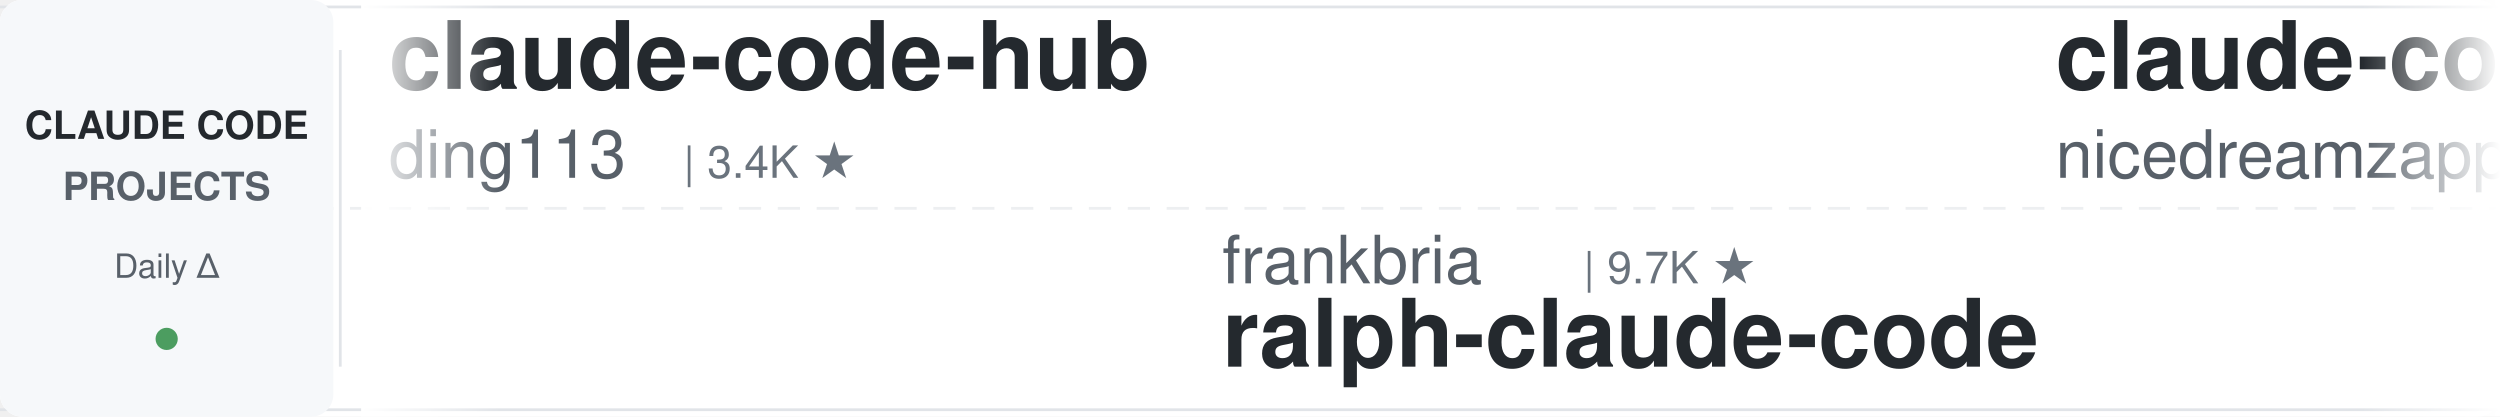
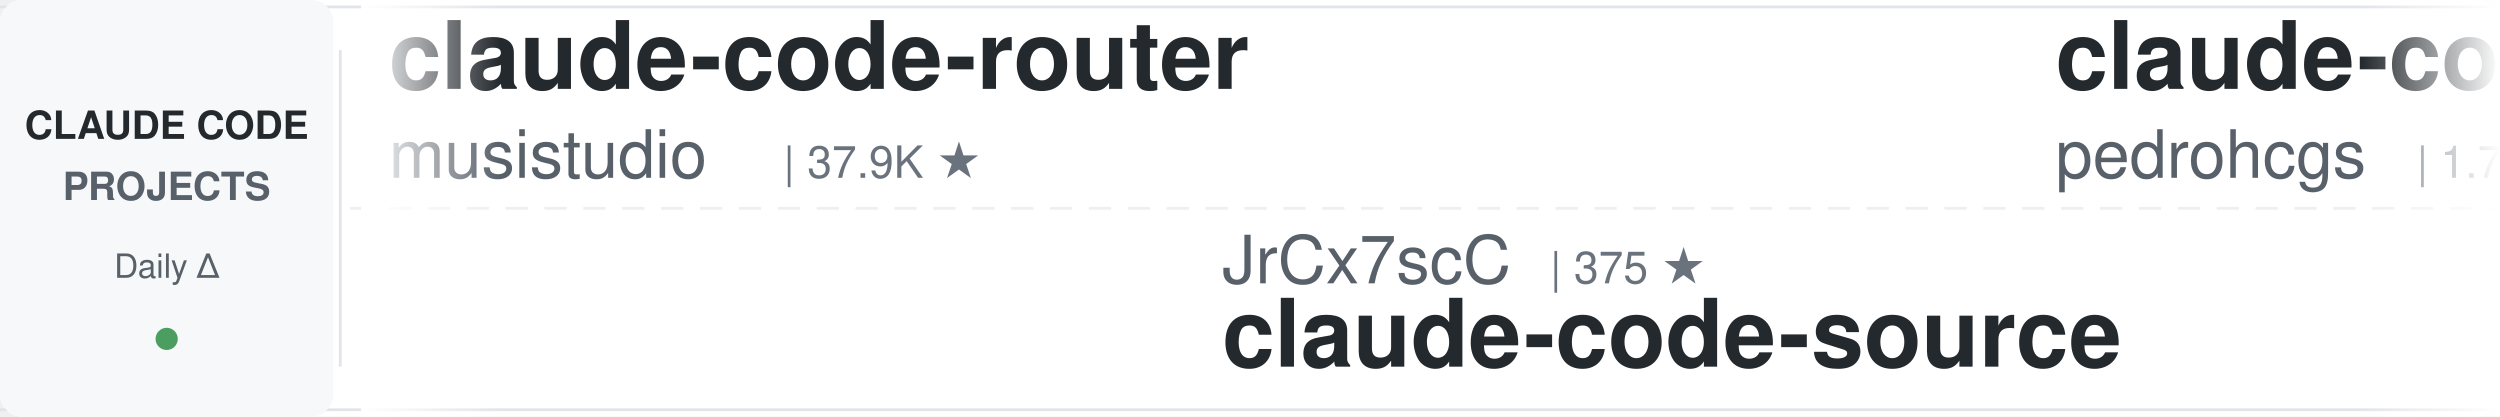
<svg xmlns="http://www.w3.org/2000/svg" width="900" height="150">
  <defs>
    <linearGradient id="leftFade" x1="0%" y1="0%" x2="100%" y2="0%">
      <stop offset="0%" style="stop-color:#ffffff;stop-opacity:1" />
      <stop offset="100%" style="stop-color:#ffffff;stop-opacity:0" />
    </linearGradient>
    <linearGradient id="rightFade" x1="0%" y1="0%" x2="100%" y2="0%">
      <stop offset="0%" style="stop-color:#ffffff;stop-opacity:0" />
      <stop offset="100%" style="stop-color:#ffffff;stop-opacity:1" />
    </linearGradient>
  </defs>
  <rect width="900" height="150" fill="#ffffff" rx="8" />
  <rect x="0" y="2" width="900" height="1" fill="#e1e4e8" />
  <rect x="0" y="147" width="900" height="1" fill="#e1e4e8" />
  <line x1="0" y1="75" x2="900" y2="75" stroke="#e1e4e8" stroke-width="1" stroke-dasharray="8 6" opacity="0.6" />
  <rect x="0" y="0" width="120" height="150" fill="#f6f8fa" rx="8" />
  <text x="60" y="50" font-family="-apple-system, BlinkMacSystemFont, 'Segoe UI', Helvetica, Arial, sans-serif" font-size="14" font-weight="600" fill="#24292e" text-anchor="middle">CLAUDE CODE</text>
  <text x="60" y="72" font-family="-apple-system, BlinkMacSystemFont, 'Segoe UI', Helvetica, Arial, sans-serif" font-size="14" font-weight="600" fill="#586069" text-anchor="middle">PROJECTS</text>
  <text x="60" y="100" font-family="-apple-system, BlinkMacSystemFont, 'Segoe UI', Helvetica, Arial, sans-serif" font-size="12" font-weight="500" fill="#586069" text-anchor="middle">Daily Δ</text>
  <circle cx="60" cy="122" r="4" fill="#22863a" opacity="0.8" />
  <rect x="122" y="18" width="1" height="114" fill="#e1e4e8" />
  <clipPath id="tickerClip">
    <rect x="130" y="0" width="770" height="150" />
  </clipPath>
  <g clip-path="url(#tickerClip)">
    <g id="tickerItems">
      <animateTransform attributeName="transform" attributeType="XML" type="translate" from="0 0" to="-3000 0" dur="54s" repeatCount="indefinite" />
      <g transform="translate(0, 0)">
-         <text x="140" y="32" font-family="-apple-system, BlinkMacSystemFont, 'Segoe UI', Helvetica, Arial, sans-serif" font-size="34" font-weight="600" fill="#24292e">claude-code-hub</text>
-         <text x="140" y="64" font-family="-apple-system, BlinkMacSystemFont, 'Segoe UI', Helvetica, Arial, sans-serif" font-size="24" font-weight="400" fill="#586069">ding113</text>
-         <text x="246" y="64" font-family="-apple-system, BlinkMacSystemFont, 'Segoe UI', Helvetica, Arial, sans-serif" font-size="16" font-weight="500" fill="#6a737d">| 3.4K ★</text>
+         <text x="140" y="32" font-family="-apple-system, BlinkMacSystemFont, 'Segoe UI', Helvetica, Arial, sans-serif" font-size="34" font-weight="600" fill="#24292e">claude-code-router</text>
+         <text x="140" y="64" font-family="-apple-system, BlinkMacSystemFont, 'Segoe UI', Helvetica, Arial, sans-serif" font-size="24" font-weight="400" fill="#586069">musistudio</text>
+         <text x="282" y="64" font-family="-apple-system, BlinkMacSystemFont, 'Segoe UI', Helvetica, Arial, sans-serif" font-size="16" font-weight="500" fill="#6a737d">| 37.9K ★</text>
      </g>
      <g transform="translate(300, 0)">
-         <text x="140" y="102" font-family="-apple-system, BlinkMacSystemFont, 'Segoe UI', Helvetica, Arial, sans-serif" font-size="24" font-weight="400" fill="#586069">frankbria</text>
-         <text x="270" y="102" font-family="-apple-system, BlinkMacSystemFont, 'Segoe UI', Helvetica, Arial, sans-serif" font-size="16" font-weight="500" fill="#6a737d">| 9.7K ★</text>
-         <text x="140" y="132" font-family="-apple-system, BlinkMacSystemFont, 'Segoe UI', Helvetica, Arial, sans-serif" font-size="34" font-weight="600" fill="#24292e">ralph-claude-code</text>
+         <text x="140" y="102" font-family="-apple-system, BlinkMacSystemFont, 'Segoe UI', Helvetica, Arial, sans-serif" font-size="24" font-weight="400" fill="#586069">JrCx7scC</text>
+         <text x="258" y="102" font-family="-apple-system, BlinkMacSystemFont, 'Segoe UI', Helvetica, Arial, sans-serif" font-size="16" font-weight="500" fill="#6a737d">| 375 ★</text>
+         <text x="140" y="132" font-family="-apple-system, BlinkMacSystemFont, 'Segoe UI', Helvetica, Arial, sans-serif" font-size="34" font-weight="600" fill="#24292e">claude-code-source</text>
      </g>
      <g transform="translate(600, 0)">
-         <text x="140" y="32" font-family="-apple-system, BlinkMacSystemFont, 'Segoe UI', Helvetica, Arial, sans-serif" font-size="34" font-weight="600" fill="#24292e">claude-code-local</text>
-         <text x="140" y="64" font-family="-apple-system, BlinkMacSystemFont, 'Segoe UI', Helvetica, Arial, sans-serif" font-size="24" font-weight="400" fill="#586069">nicedreamzapp</text>
-         <text x="318" y="64" font-family="-apple-system, BlinkMacSystemFont, 'Segoe UI', Helvetica, Arial, sans-serif" font-size="16" font-weight="500" fill="#6a737d">| 3.4K ★</text>
+         <text x="140" y="32" font-family="-apple-system, BlinkMacSystemFont, 'Segoe UI', Helvetica, Arial, sans-serif" font-size="34" font-weight="600" fill="#24292e">claude-code-my-workflow</text>
+         <text x="140" y="64" font-family="-apple-system, BlinkMacSystemFont, 'Segoe UI', Helvetica, Arial, sans-serif" font-size="24" font-weight="400" fill="#586069">pedrohcgs</text>
+         <text x="270" y="64" font-family="-apple-system, BlinkMacSystemFont, 'Segoe UI', Helvetica, Arial, sans-serif" font-size="16" font-weight="500" fill="#6a737d">| 1.7K ★</text>
      </g>
      <g transform="translate(900, 0)">
-         <text x="140" y="102" font-family="-apple-system, BlinkMacSystemFont, 'Segoe UI', Helvetica, Arial, sans-serif" font-size="24" font-weight="400" fill="#586069">OneRedOak</text>
-         <text x="270" y="102" font-family="-apple-system, BlinkMacSystemFont, 'Segoe UI', Helvetica, Arial, sans-serif" font-size="16" font-weight="500" fill="#6a737d">| 3.9K ★</text>
-         <text x="140" y="132" font-family="-apple-system, BlinkMacSystemFont, 'Segoe UI', Helvetica, Arial, sans-serif" font-size="34" font-weight="600" fill="#24292e">claude-code-workflows</text>
+         <text x="140" y="102" font-family="-apple-system, BlinkMacSystemFont, 'Segoe UI', Helvetica, Arial, sans-serif" font-size="24" font-weight="400" fill="#586069">ding113</text>
+         <text x="246" y="102" font-family="-apple-system, BlinkMacSystemFont, 'Segoe UI', Helvetica, Arial, sans-serif" font-size="16" font-weight="500" fill="#6a737d">| 3.4K ★</text>
+         <text x="140" y="132" font-family="-apple-system, BlinkMacSystemFont, 'Segoe UI', Helvetica, Arial, sans-serif" font-size="34" font-weight="600" fill="#24292e">claude-code-hub</text>
      </g>
      <g transform="translate(1200, 0)">
-         <text x="140" y="32" font-family="-apple-system, BlinkMacSystemFont, 'Segoe UI', Helvetica, Arial, sans-serif" font-size="34" font-weight="600" fill="#24292e">edmunds-claude-code</text>
-         <text x="140" y="64" font-family="-apple-system, BlinkMacSystemFont, 'Segoe UI', Helvetica, Arial, sans-serif" font-size="24" font-weight="400" fill="#586069">edmund-io</text>
-         <text x="270" y="64" font-family="-apple-system, BlinkMacSystemFont, 'Segoe UI', Helvetica, Arial, sans-serif" font-size="16" font-weight="500" fill="#6a737d">| 1.5K ★</text>
+         <text x="140" y="32" font-family="-apple-system, BlinkMacSystemFont, 'Segoe UI', Helvetica, Arial, sans-serif" font-size="34" font-weight="600" fill="#24292e">claude-code-system-promp...</text>
+         <text x="140" y="64" font-family="-apple-system, BlinkMacSystemFont, 'Segoe UI', Helvetica, Arial, sans-serif" font-size="24" font-weight="400" fill="#586069">Piebald-AI</text>
+         <text x="282" y="64" font-family="-apple-system, BlinkMacSystemFont, 'Segoe UI', Helvetica, Arial, sans-serif" font-size="16" font-weight="500" fill="#6a737d">| 13.0K ★</text>
      </g>
      <g transform="translate(1500, 0)">
-         <text x="140" y="102" font-family="-apple-system, BlinkMacSystemFont, 'Segoe UI', Helvetica, Arial, sans-serif" font-size="24" font-weight="400" fill="#586069">feiskyer</text>
-         <text x="258" y="102" font-family="-apple-system, BlinkMacSystemFont, 'Segoe UI', Helvetica, Arial, sans-serif" font-size="16" font-weight="500" fill="#6a737d">| 1.7K ★</text>
-         <text x="140" y="132" font-family="-apple-system, BlinkMacSystemFont, 'Segoe UI', Helvetica, Arial, sans-serif" font-size="34" font-weight="600" fill="#24292e">claude-code-settings</text>
+         <text x="140" y="102" font-family="-apple-system, BlinkMacSystemFont, 'Segoe UI', Helvetica, Arial, sans-serif" font-size="24" font-weight="400" fill="#586069">krusemediallc</text>
+         <text x="318" y="102" font-family="-apple-system, BlinkMacSystemFont, 'Segoe UI', Helvetica, Arial, sans-serif" font-size="16" font-weight="500" fill="#6a737d">| 1.6K ★</text>
+         <text x="140" y="132" font-family="-apple-system, BlinkMacSystemFont, 'Segoe UI', Helvetica, Arial, sans-serif" font-size="34" font-weight="600" fill="#24292e">arcads-claude-code</text>
      </g>
      <g transform="translate(1800, 0)">
-         <text x="140" y="32" font-family="-apple-system, BlinkMacSystemFont, 'Segoe UI', Helvetica, Arial, sans-serif" font-size="34" font-weight="600" fill="#24292e">claude-code-spec-workflo...</text>
-         <text x="140" y="64" font-family="-apple-system, BlinkMacSystemFont, 'Segoe UI', Helvetica, Arial, sans-serif" font-size="24" font-weight="400" fill="#586069">Pimzino</text>
-         <text x="246" y="64" font-family="-apple-system, BlinkMacSystemFont, 'Segoe UI', Helvetica, Arial, sans-serif" font-size="16" font-weight="500" fill="#6a737d">| 3.9K ★</text>
+         <text x="140" y="32" font-family="-apple-system, BlinkMacSystemFont, 'Segoe UI', Helvetica, Arial, sans-serif" font-size="34" font-weight="600" fill="#24292e">claude-code-from-source</text>
+         <text x="140" y="64" font-family="-apple-system, BlinkMacSystemFont, 'Segoe UI', Helvetica, Arial, sans-serif" font-size="24" font-weight="400" fill="#586069">alejandrobalderas</text>
+         <text x="366" y="64" font-family="-apple-system, BlinkMacSystemFont, 'Segoe UI', Helvetica, Arial, sans-serif" font-size="16" font-weight="500" fill="#6a737d">| 3.0K ★</text>
      </g>
      <g transform="translate(2100, 0)">
-         <text x="140" y="102" font-family="-apple-system, BlinkMacSystemFont, 'Segoe UI', Helvetica, Arial, sans-serif" font-size="24" font-weight="400" fill="#586069">jhlee0409</text>
-         <text x="270" y="102" font-family="-apple-system, BlinkMacSystemFont, 'Segoe UI', Helvetica, Arial, sans-serif" font-size="16" font-weight="500" fill="#6a737d">| 2.3K ★</text>
-         <text x="140" y="132" font-family="-apple-system, BlinkMacSystemFont, 'Segoe UI', Helvetica, Arial, sans-serif" font-size="34" font-weight="600" fill="#24292e">claude-code-history-view...</text>
+         <text x="140" y="102" font-family="-apple-system, BlinkMacSystemFont, 'Segoe UI', Helvetica, Arial, sans-serif" font-size="24" font-weight="400" fill="#586069">disler</text>
+         <text x="234" y="102" font-family="-apple-system, BlinkMacSystemFont, 'Segoe UI', Helvetica, Arial, sans-serif" font-size="16" font-weight="500" fill="#6a737d">| 1.7K ★</text>
+         <text x="140" y="132" font-family="-apple-system, BlinkMacSystemFont, 'Segoe UI', Helvetica, Arial, sans-serif" font-size="34" font-weight="600" fill="#24292e">pi-vs-claude-code</text>
      </g>
      <g transform="translate(2400, 0)">
-         <text x="140" y="32" font-family="-apple-system, BlinkMacSystemFont, 'Segoe UI', Helvetica, Arial, sans-serif" font-size="34" font-weight="600" fill="#24292e">claude-code-guide</text>
-         <text x="140" y="64" font-family="-apple-system, BlinkMacSystemFont, 'Segoe UI', Helvetica, Arial, sans-serif" font-size="24" font-weight="400" fill="#586069">zebbern</text>
-         <text x="246" y="64" font-family="-apple-system, BlinkMacSystemFont, 'Segoe UI', Helvetica, Arial, sans-serif" font-size="16" font-weight="500" fill="#6a737d">| 4.7K ★</text>
+         <text x="140" y="32" font-family="-apple-system, BlinkMacSystemFont, 'Segoe UI', Helvetica, Arial, sans-serif" font-size="34" font-weight="600" fill="#24292e">claude-code-source-build</text>
+         <text x="140" y="64" font-family="-apple-system, BlinkMacSystemFont, 'Segoe UI', Helvetica, Arial, sans-serif" font-size="24" font-weight="400" fill="#586069">andrew-kramer-inno</text>
+         <text x="378" y="64" font-family="-apple-system, BlinkMacSystemFont, 'Segoe UI', Helvetica, Arial, sans-serif" font-size="16" font-weight="500" fill="#6a737d">| 594 ★</text>
      </g>
      <g transform="translate(2700, 0)">
-         <text x="140" y="102" font-family="-apple-system, BlinkMacSystemFont, 'Segoe UI', Helvetica, Arial, sans-serif" font-size="24" font-weight="400" fill="#586069">rohitg00</text>
-         <text x="258" y="102" font-family="-apple-system, BlinkMacSystemFont, 'Segoe UI', Helvetica, Arial, sans-serif" font-size="16" font-weight="500" fill="#6a737d">| 2.8K ★</text>
-         <text x="140" y="132" font-family="-apple-system, BlinkMacSystemFont, 'Segoe UI', Helvetica, Arial, sans-serif" font-size="34" font-weight="600" fill="#24292e">awesome-claude-code-tool...</text>
+         <text x="140" y="102" font-family="-apple-system, BlinkMacSystemFont, 'Segoe UI', Helvetica, Arial, sans-serif" font-size="24" font-weight="400" fill="#586069">techjarves</text>
+         <text x="282" y="102" font-family="-apple-system, BlinkMacSystemFont, 'Segoe UI', Helvetica, Arial, sans-serif" font-size="16" font-weight="500" fill="#6a737d">| 1.6K ★</text>
+         <text x="140" y="132" font-family="-apple-system, BlinkMacSystemFont, 'Segoe UI', Helvetica, Arial, sans-serif" font-size="34" font-weight="600" fill="#24292e">ClaudeCode-Portable</text>
      </g>
      <g transform="translate(3000, 0)">
-         <text x="140" y="32" font-family="-apple-system, BlinkMacSystemFont, 'Segoe UI', Helvetica, Arial, sans-serif" font-size="34" font-weight="600" fill="#24292e">claude-code-hub</text>
-         <text x="140" y="64" font-family="-apple-system, BlinkMacSystemFont, 'Segoe UI', Helvetica, Arial, sans-serif" font-size="24" font-weight="400" fill="#586069">ding113</text>
-         <text x="246" y="64" font-family="-apple-system, BlinkMacSystemFont, 'Segoe UI', Helvetica, Arial, sans-serif" font-size="16" font-weight="500" fill="#6a737d">| 3.4K ★</text>
+         <text x="140" y="32" font-family="-apple-system, BlinkMacSystemFont, 'Segoe UI', Helvetica, Arial, sans-serif" font-size="34" font-weight="600" fill="#24292e">claude-code-router</text>
+         <text x="140" y="64" font-family="-apple-system, BlinkMacSystemFont, 'Segoe UI', Helvetica, Arial, sans-serif" font-size="24" font-weight="400" fill="#586069">musistudio</text>
+         <text x="282" y="64" font-family="-apple-system, BlinkMacSystemFont, 'Segoe UI', Helvetica, Arial, sans-serif" font-size="16" font-weight="500" fill="#6a737d">| 37.9K ★</text>
      </g>
      <g transform="translate(3300, 0)">
-         <text x="140" y="102" font-family="-apple-system, BlinkMacSystemFont, 'Segoe UI', Helvetica, Arial, sans-serif" font-size="24" font-weight="400" fill="#586069">frankbria</text>
-         <text x="270" y="102" font-family="-apple-system, BlinkMacSystemFont, 'Segoe UI', Helvetica, Arial, sans-serif" font-size="16" font-weight="500" fill="#6a737d">| 9.7K ★</text>
-         <text x="140" y="132" font-family="-apple-system, BlinkMacSystemFont, 'Segoe UI', Helvetica, Arial, sans-serif" font-size="34" font-weight="600" fill="#24292e">ralph-claude-code</text>
+         <text x="140" y="102" font-family="-apple-system, BlinkMacSystemFont, 'Segoe UI', Helvetica, Arial, sans-serif" font-size="24" font-weight="400" fill="#586069">JrCx7scC</text>
+         <text x="258" y="102" font-family="-apple-system, BlinkMacSystemFont, 'Segoe UI', Helvetica, Arial, sans-serif" font-size="16" font-weight="500" fill="#6a737d">| 375 ★</text>
+         <text x="140" y="132" font-family="-apple-system, BlinkMacSystemFont, 'Segoe UI', Helvetica, Arial, sans-serif" font-size="34" font-weight="600" fill="#24292e">claude-code-source</text>
      </g>
      <g transform="translate(3600, 0)">
-         <text x="140" y="32" font-family="-apple-system, BlinkMacSystemFont, 'Segoe UI', Helvetica, Arial, sans-serif" font-size="34" font-weight="600" fill="#24292e">claude-code-local</text>
-         <text x="140" y="64" font-family="-apple-system, BlinkMacSystemFont, 'Segoe UI', Helvetica, Arial, sans-serif" font-size="24" font-weight="400" fill="#586069">nicedreamzapp</text>
-         <text x="318" y="64" font-family="-apple-system, BlinkMacSystemFont, 'Segoe UI', Helvetica, Arial, sans-serif" font-size="16" font-weight="500" fill="#6a737d">| 3.4K ★</text>
+         <text x="140" y="32" font-family="-apple-system, BlinkMacSystemFont, 'Segoe UI', Helvetica, Arial, sans-serif" font-size="34" font-weight="600" fill="#24292e">claude-code-my-workflow</text>
+         <text x="140" y="64" font-family="-apple-system, BlinkMacSystemFont, 'Segoe UI', Helvetica, Arial, sans-serif" font-size="24" font-weight="400" fill="#586069">pedrohcgs</text>
+         <text x="270" y="64" font-family="-apple-system, BlinkMacSystemFont, 'Segoe UI', Helvetica, Arial, sans-serif" font-size="16" font-weight="500" fill="#6a737d">| 1.7K ★</text>
      </g>
      <g transform="translate(3900, 0)">
-         <text x="140" y="102" font-family="-apple-system, BlinkMacSystemFont, 'Segoe UI', Helvetica, Arial, sans-serif" font-size="24" font-weight="400" fill="#586069">OneRedOak</text>
-         <text x="270" y="102" font-family="-apple-system, BlinkMacSystemFont, 'Segoe UI', Helvetica, Arial, sans-serif" font-size="16" font-weight="500" fill="#6a737d">| 3.9K ★</text>
-         <text x="140" y="132" font-family="-apple-system, BlinkMacSystemFont, 'Segoe UI', Helvetica, Arial, sans-serif" font-size="34" font-weight="600" fill="#24292e">claude-code-workflows</text>
+         <text x="140" y="102" font-family="-apple-system, BlinkMacSystemFont, 'Segoe UI', Helvetica, Arial, sans-serif" font-size="24" font-weight="400" fill="#586069">ding113</text>
+         <text x="246" y="102" font-family="-apple-system, BlinkMacSystemFont, 'Segoe UI', Helvetica, Arial, sans-serif" font-size="16" font-weight="500" fill="#6a737d">| 3.4K ★</text>
+         <text x="140" y="132" font-family="-apple-system, BlinkMacSystemFont, 'Segoe UI', Helvetica, Arial, sans-serif" font-size="34" font-weight="600" fill="#24292e">claude-code-hub</text>
      </g>
    </g>
  </g>
  <rect x="130" y="0" width="50" height="150" fill="url(#leftFade)" />
  <rect x="850" y="0" width="50" height="150" fill="url(#rightFade)" />
</svg>
